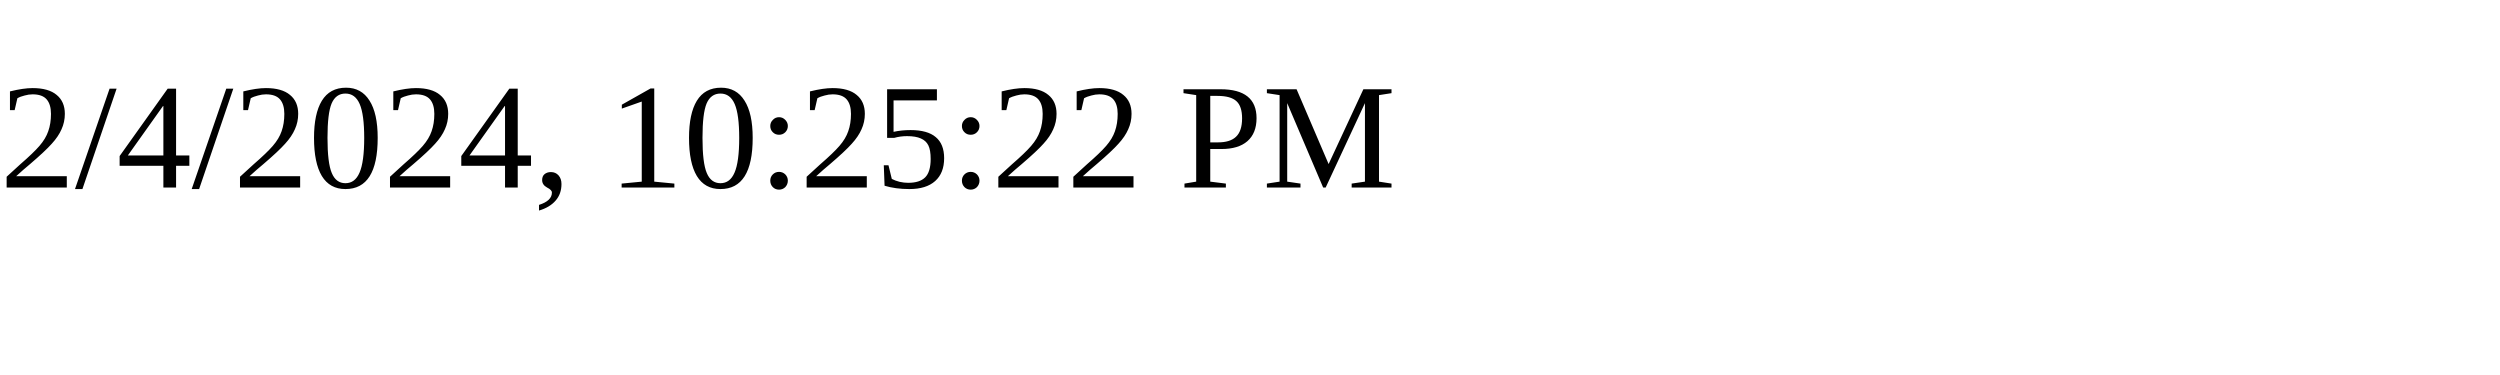
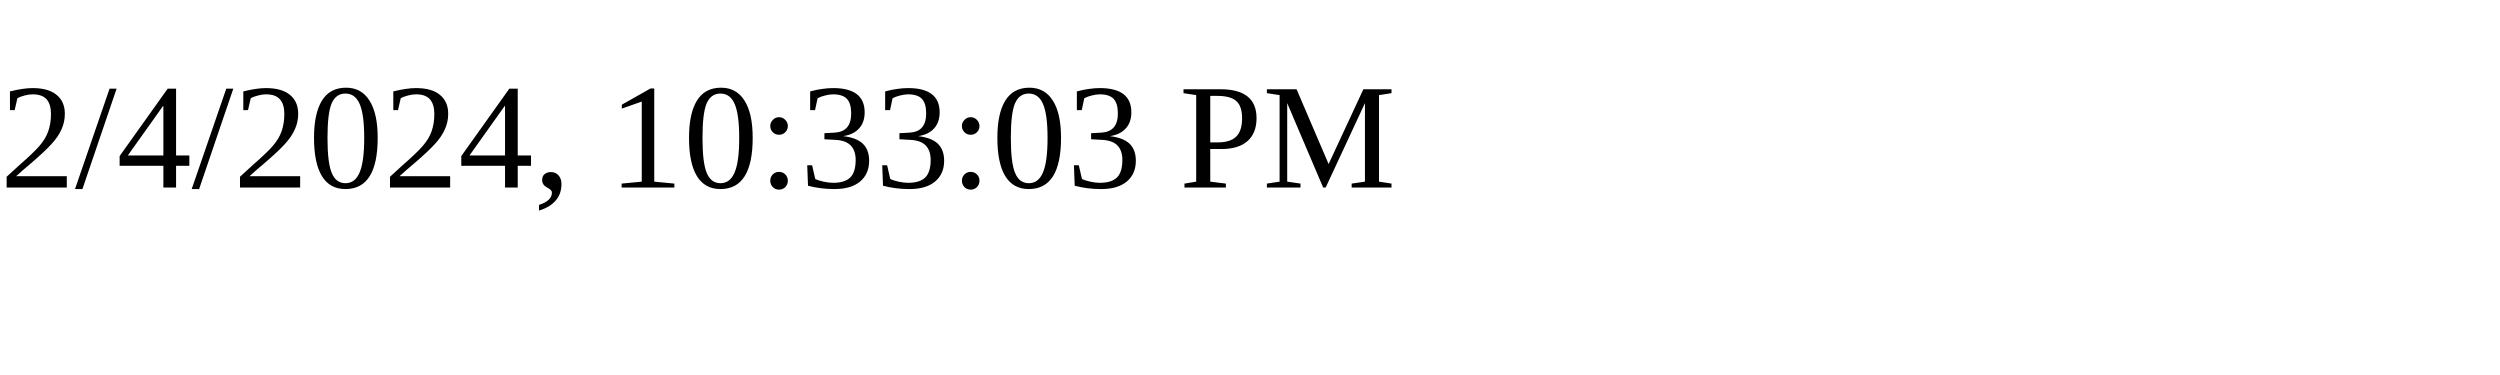
<svg xmlns="http://www.w3.org/2000/svg" height="30" width="200">
-   <text x="0" y="15">2/4/2024, 10:25:22 PM</text>
+   <text x="0" y="15">2/4/2024, 10:33:03 PM</text>
</svg>
